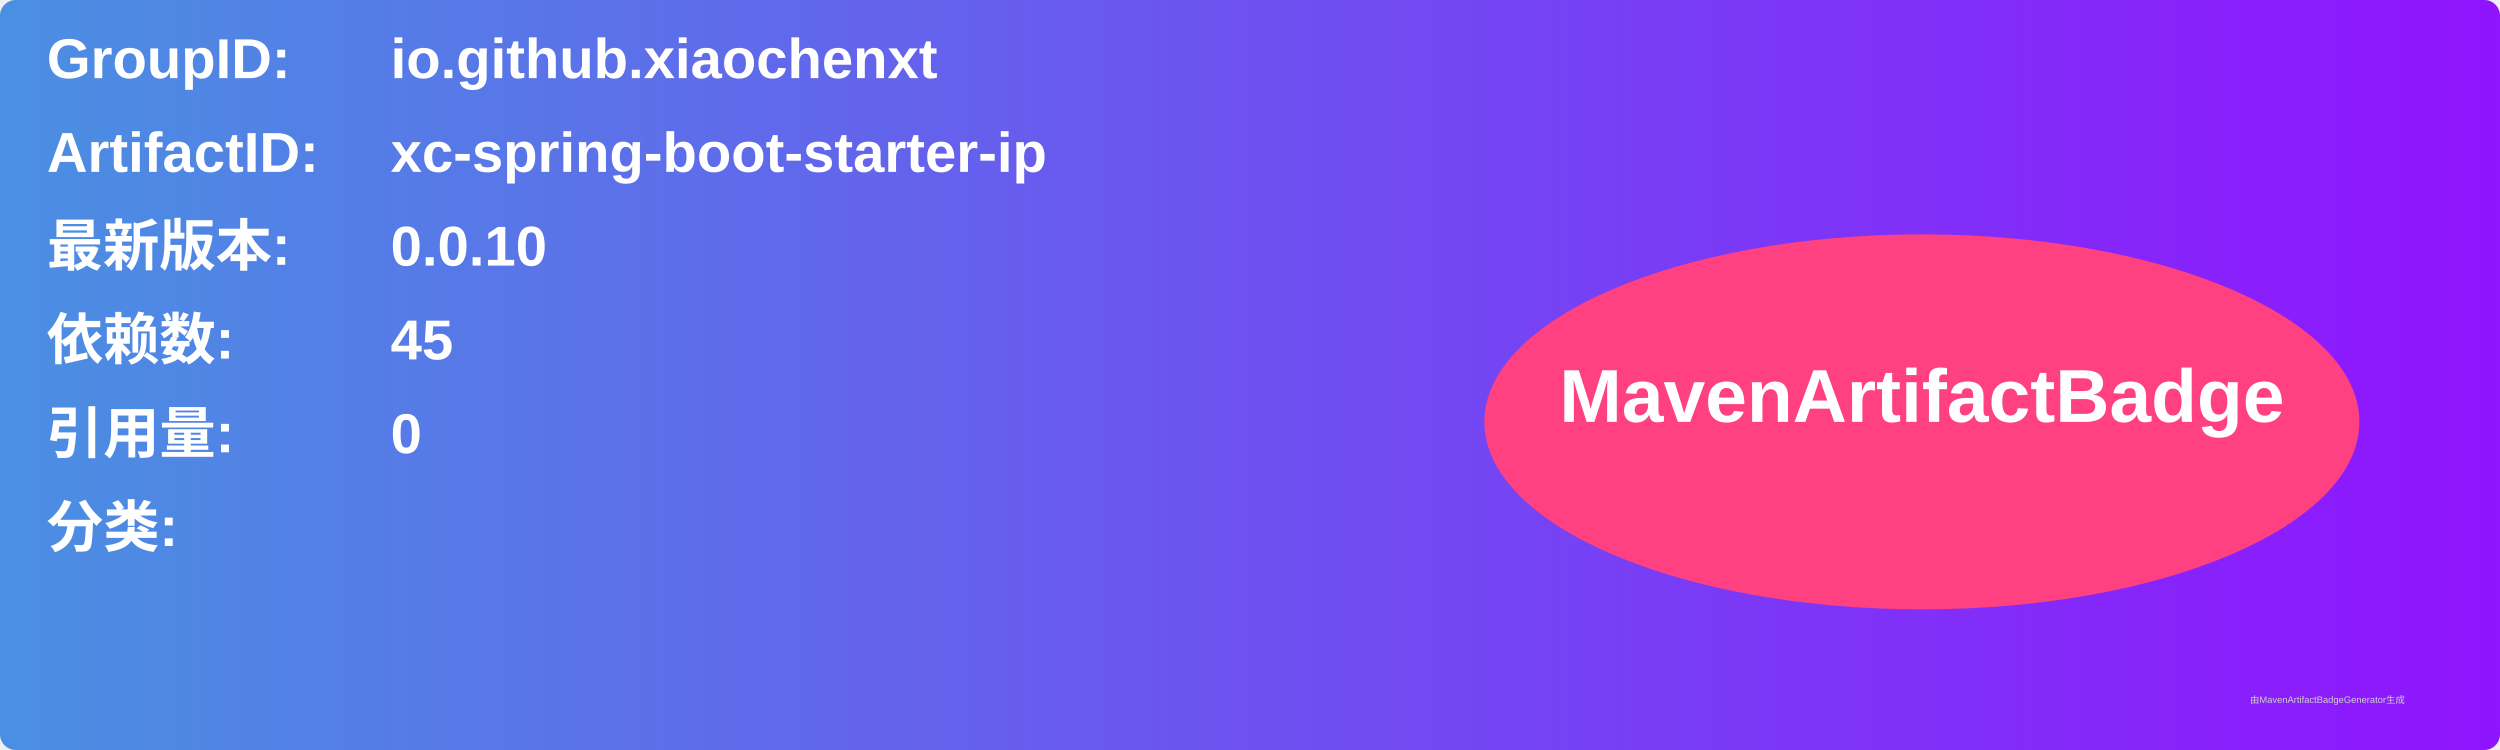
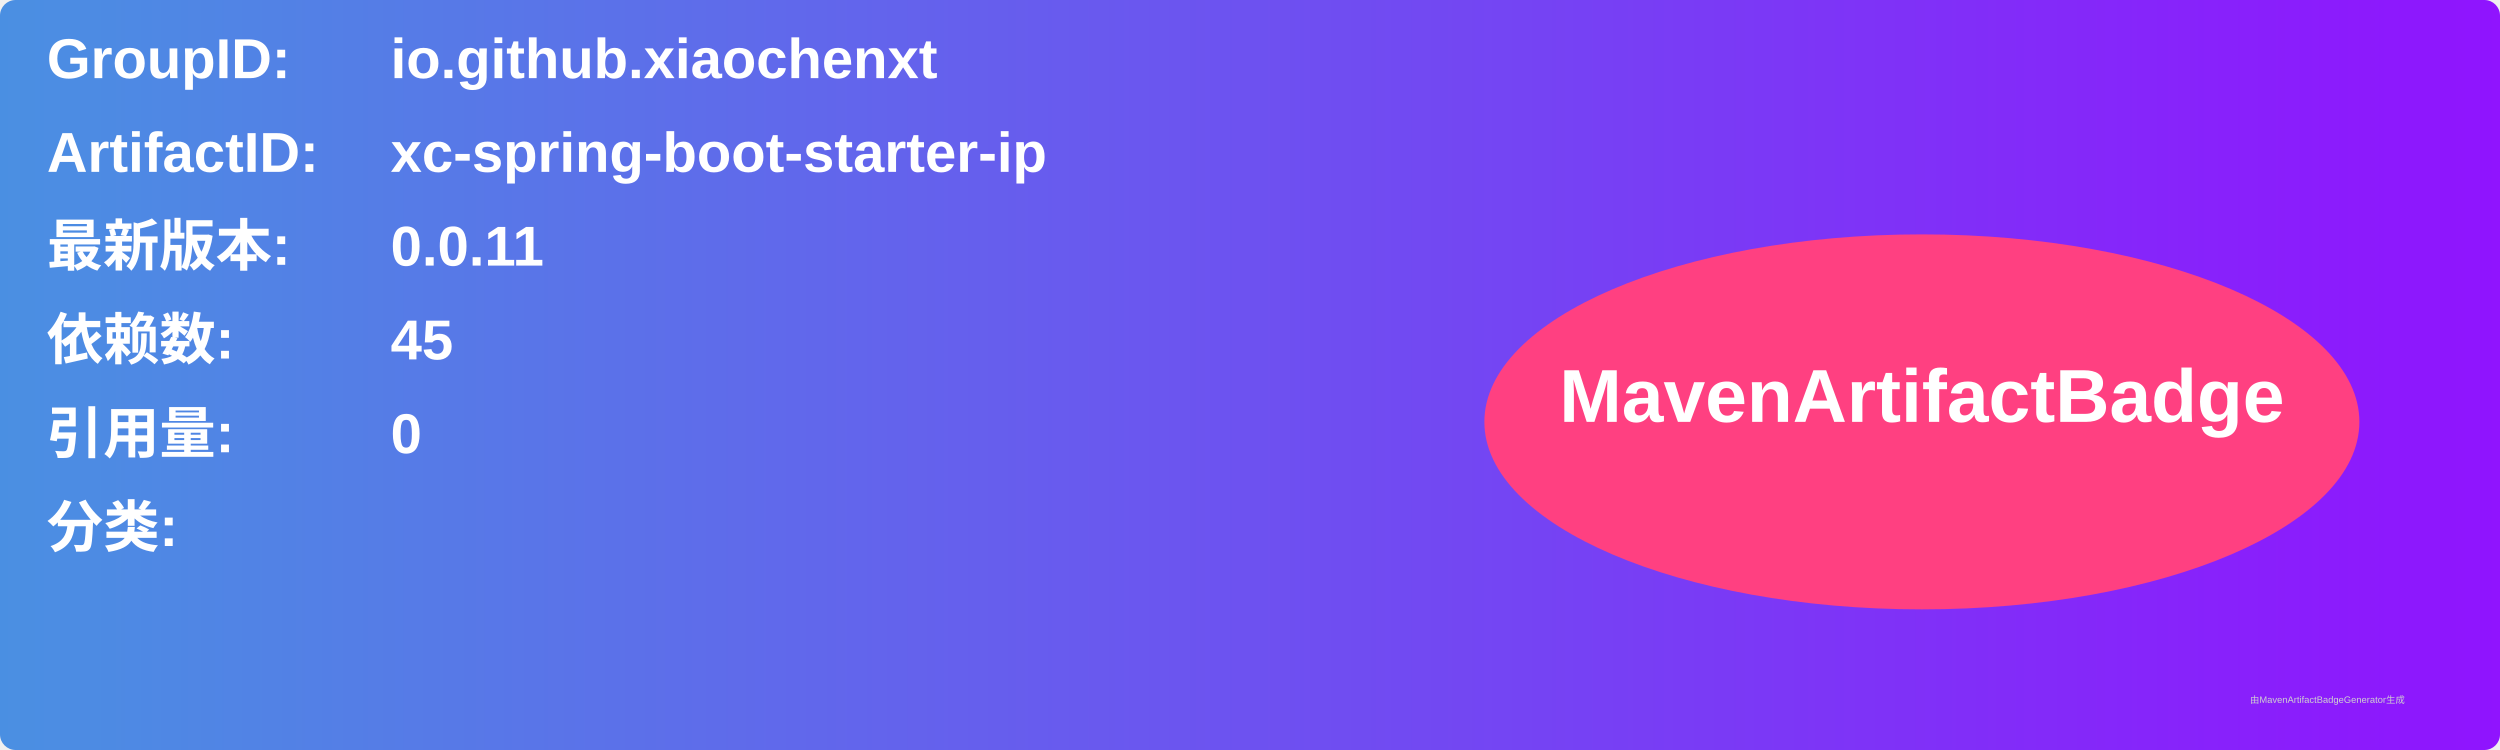
<svg xmlns="http://www.w3.org/2000/svg" width="800" height="240" viewBox="0 0 800 240">
  <linearGradient id="grad" x1="0%" y1="0%" x2="100%" y2="0%">
    <stop offset="0%" stop-color="#4a90e2" />
    <stop offset="100%" stop-color="#9013fe" />
  </linearGradient>
  <rect width="100%" height="100%" rx="5" ry="5" fill="url(#grad)" />
  <g transform="translate(15, 15)">
    <text x="0" y="10" font-family="Arial" font-size="18" fill="white" font-weight="bold" width="260">GroupID:</text>
    <text x="110" y="10" font-family="Arial" font-size="18" fill="white" font-weight="bold" width="460">io.github.xiaochenxt</text>
    <text x="0" y="40" font-family="Arial" font-size="18" fill="white" font-weight="bold" width="260">ArtifactID:</text>
    <text x="110" y="40" font-family="Arial" font-size="18" fill="white" font-weight="bold" width="460">xc-spring-boot-starter-ip</text>
    <text x="0" y="70" font-family="Arial" font-size="18" fill="white" font-weight="bold">最新版本:</text>
    <text x="110" y="70" font-family="Arial" font-size="18" fill="white" font-weight="bold">
-       <tspan font-weight="bold">0.0.10</tspan>
+       <tspan font-weight="bold">0.0.11</tspan>
    </text>
    <text x="0" y="100" font-family="Arial" font-size="18" fill="white" font-weight="bold">依赖数: </text>
    <text x="110" y="100" font-family="Arial" font-size="18" fill="white">
      <tspan font-weight="bold">45</tspan>
    </text>
    <text x="0" y="130" font-family="Arial" font-size="18" fill="white" font-weight="bold">引用量: </text>
    <text x="110" y="130" font-family="Arial" font-size="18" fill="white">
      <tspan font-weight="bold">0</tspan>
    </text>
    <text x="0" y="160" font-family="Arial" font-size="18" fill="white" font-weight="bold">分类:</text>
    <text x="10" y="190" font-family="Arial" font-size="10" fill="white">
      <tspan font-weight="bold" />
    </text>
    <ellipse cx="600" cy="120" rx="140" ry="60" fill="#ff4081" />
    <text x="600" y="120" text-anchor="middle" font-family="Arial" font-size="24" fill="white" font-weight="bold">MavenArtifactBadge</text>
  </g>
  <text x="720" y="225" font-family="Arial" font-size="3" fill="#d0d0d0">由MavenArtifactBadgeGenerator生成</text>
</svg>
